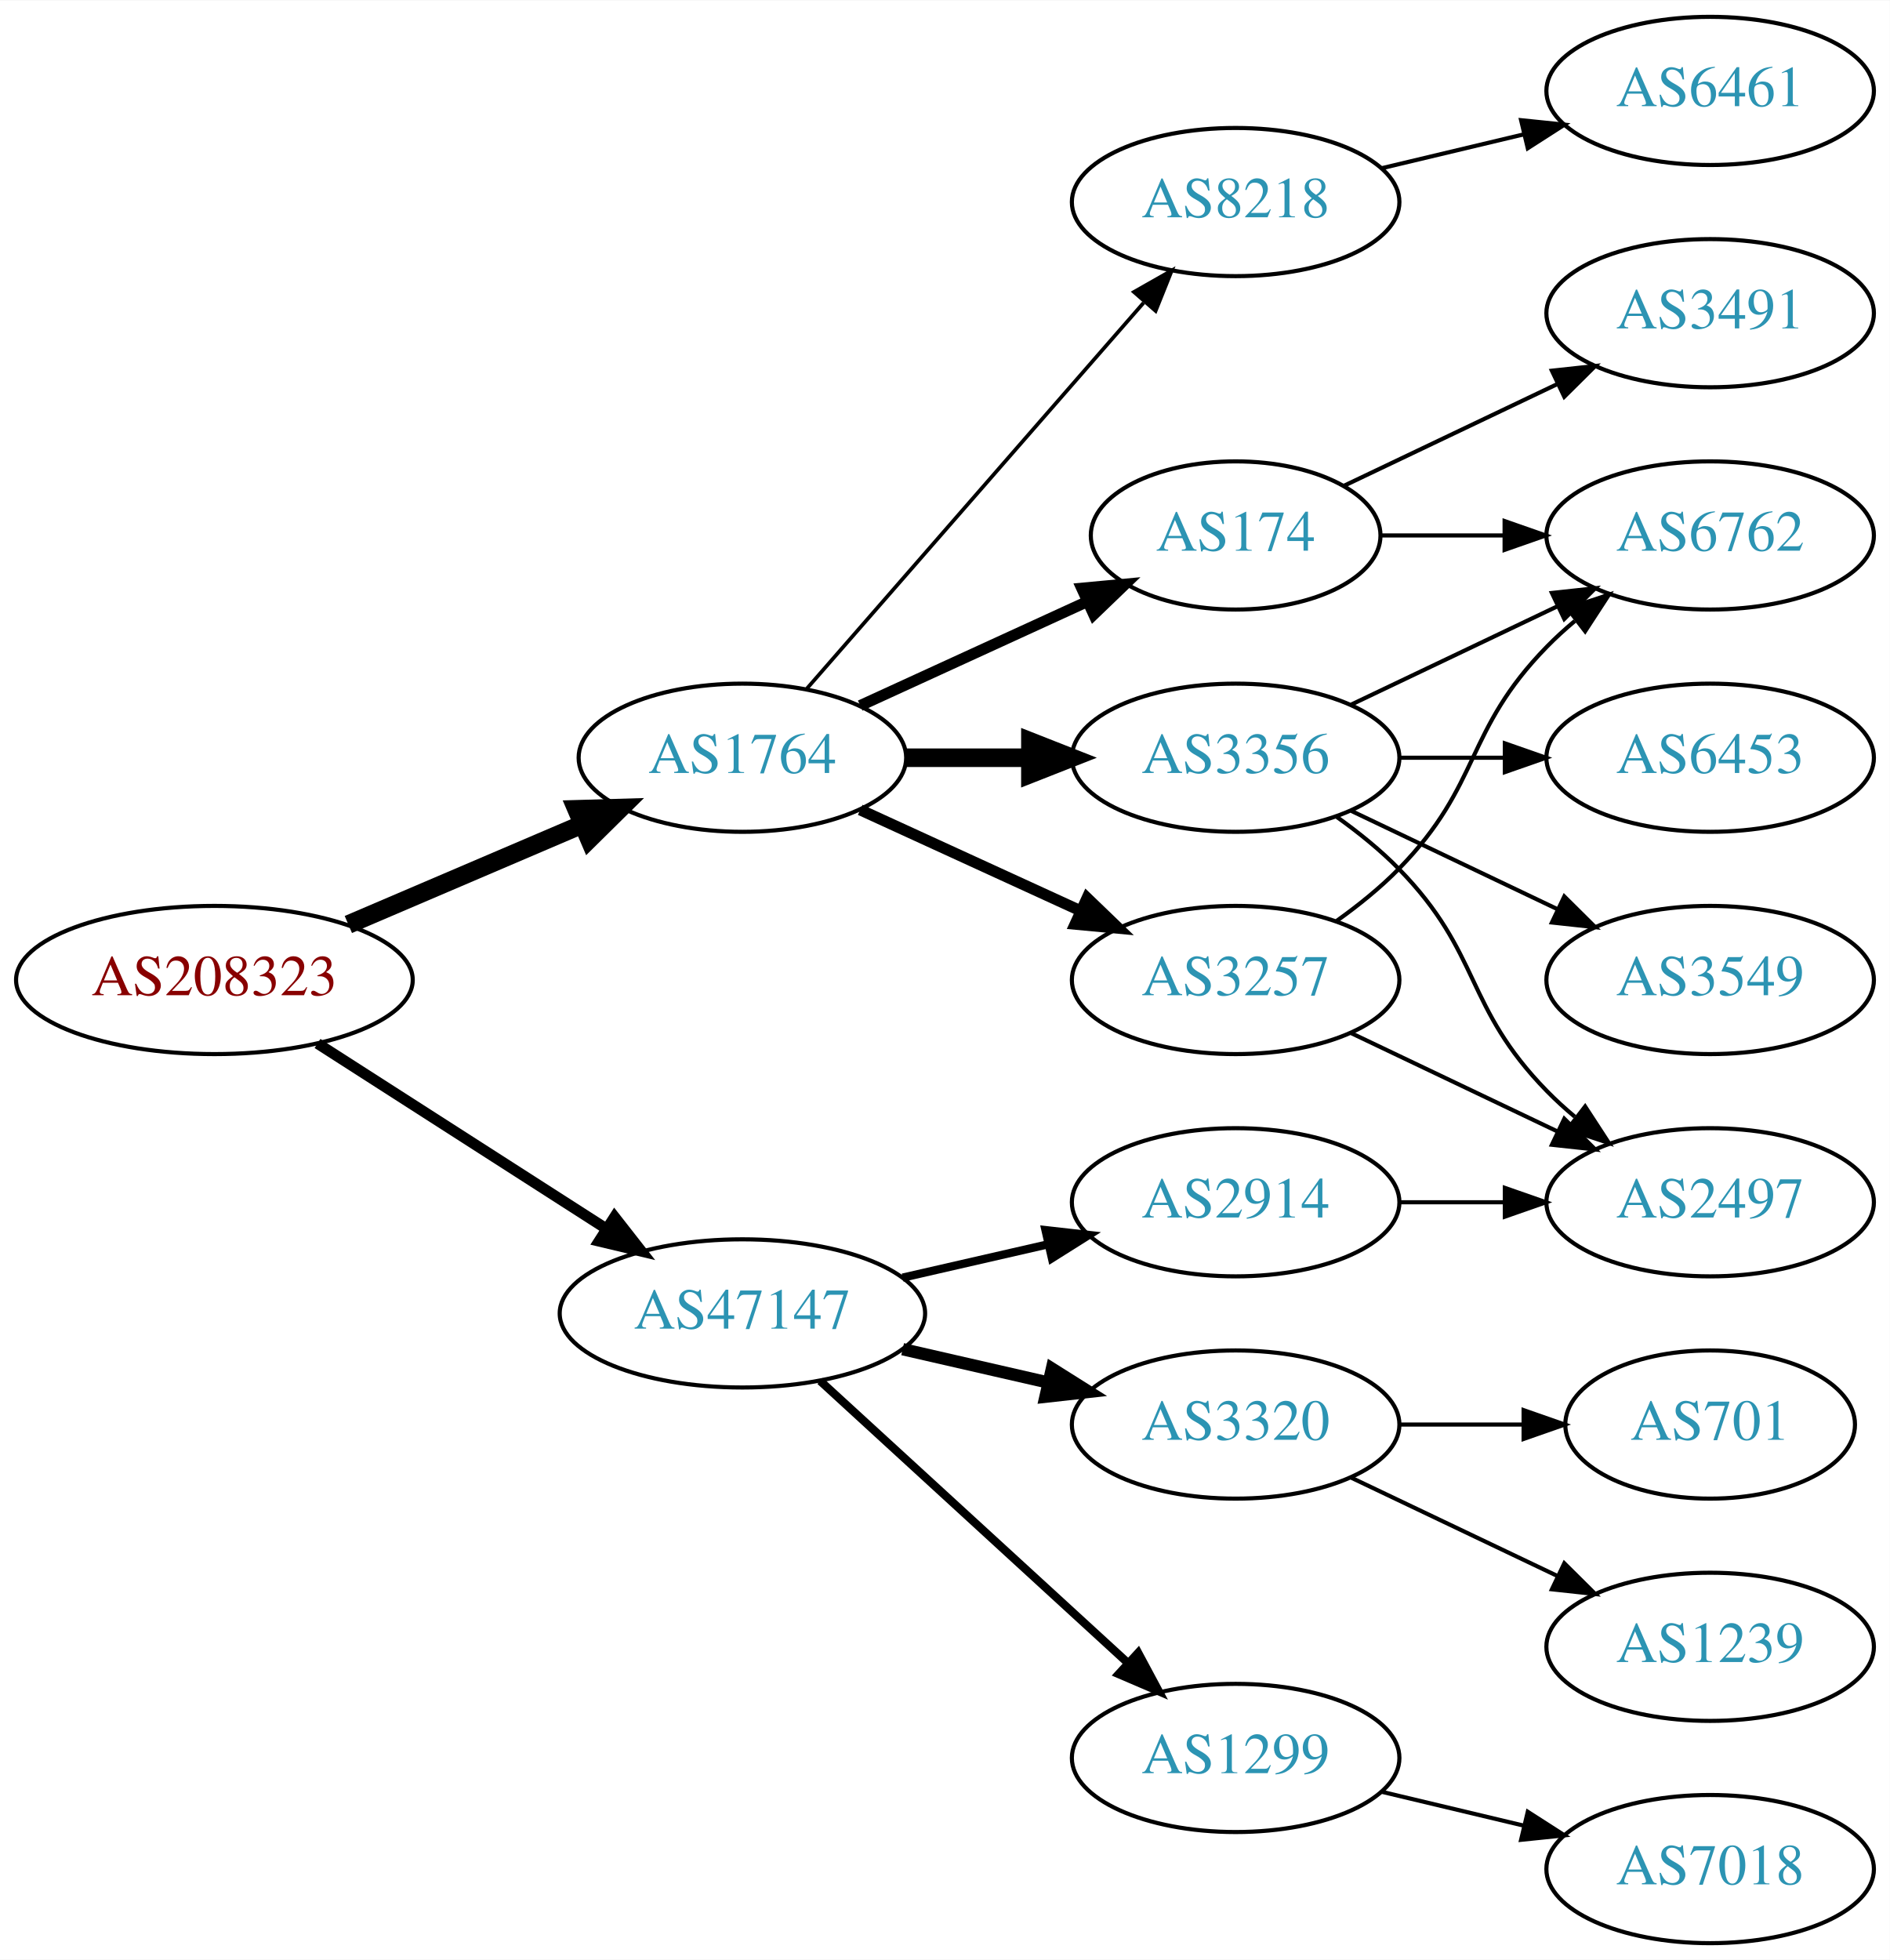
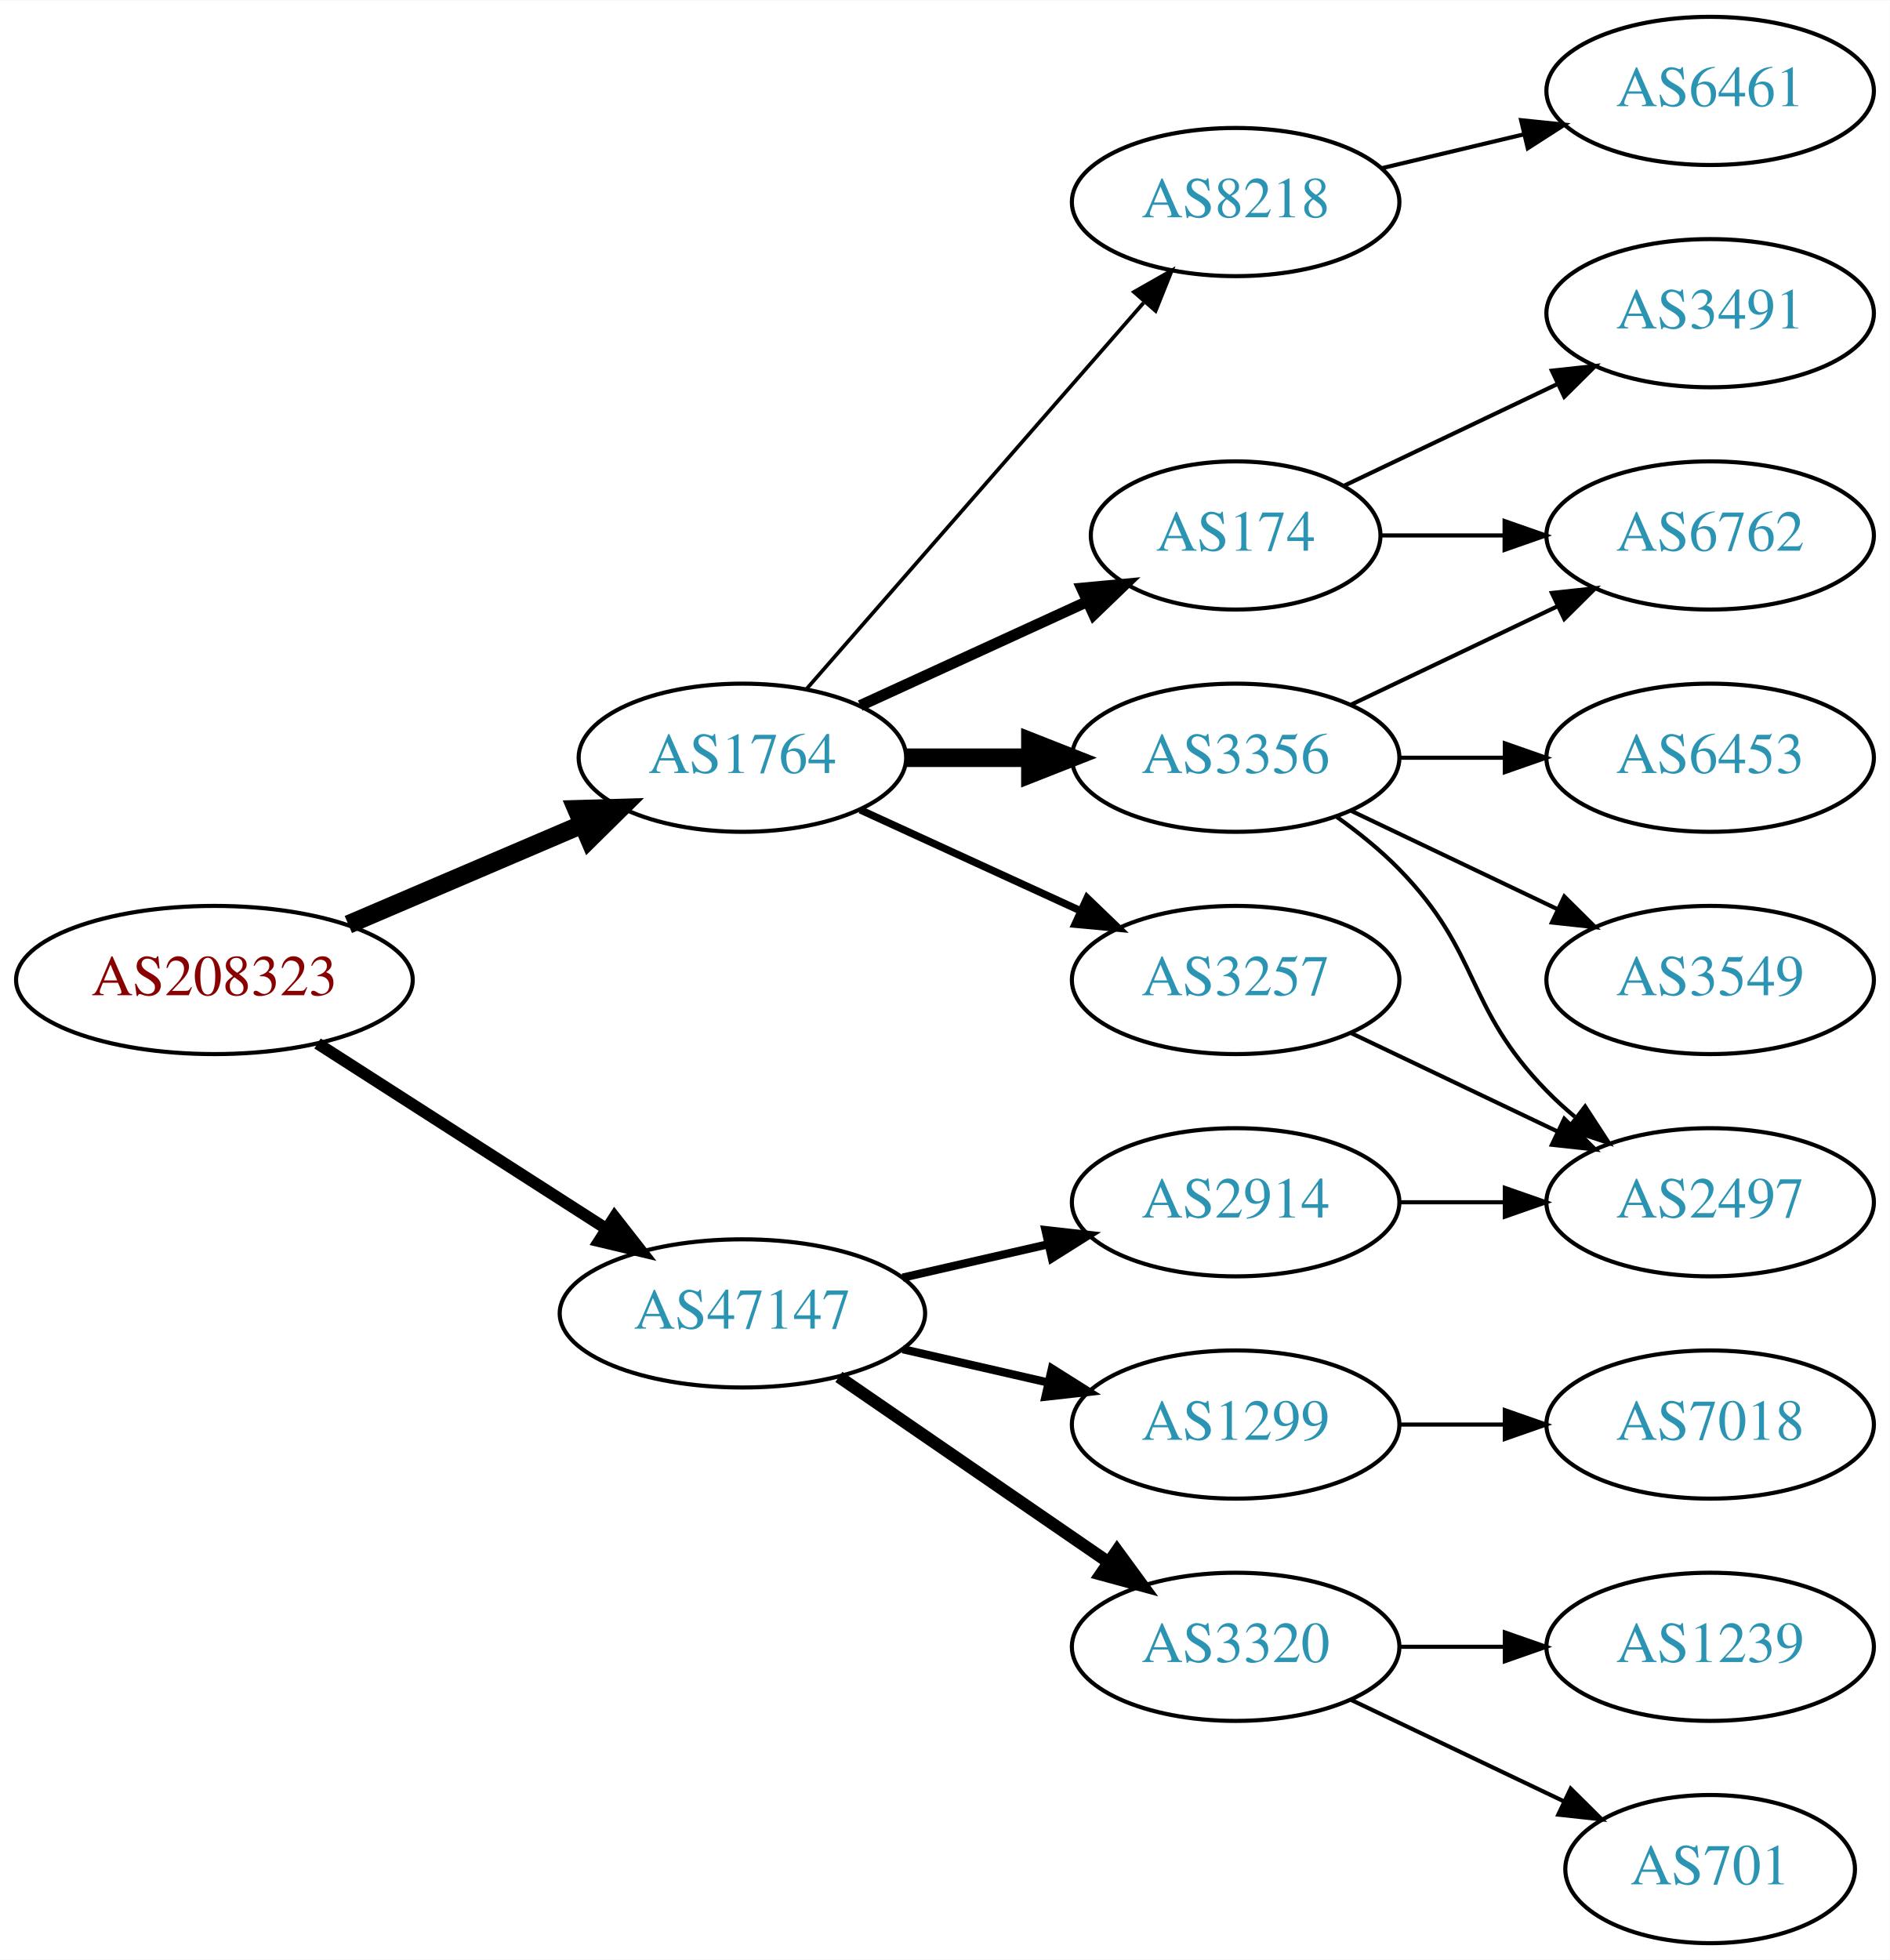
<svg xmlns="http://www.w3.org/2000/svg" xmlns:xlink="http://www.w3.org/1999/xlink" width="459pt" height="476pt" viewBox="0.00 0.00 459.17 476.00">
  <g id="graph0" class="graph" transform="scale(1 1) rotate(0) translate(4 472)">
    <polygon fill="white" stroke="none" points="-4,4 -4,-472 455.17,-472 455.17,4 -4,4" />
    <g id="node1" class="node">
      <g id="a_node1">
        <a xlink:href="/asn/208323" xlink:title="AS208323 ~ ZVR: 1254016365 [AT]">
          <ellipse fill="#ffffff" stroke="black" cx="48.096" cy="-234" rx="48.192" ry="18" />
          <text text-anchor="middle" x="48.096" y="-230.3" font-family="Times,serif" font-size="14.00" fill="#880000">AS208323</text>
        </a>
      </g>
    </g>
    <g id="node2" class="node">
      <g id="a_node2">
        <a xlink:href="/asn/1764" xlink:title="AS1764 ~ NEXTLAYER-AS [AT]">
          <ellipse fill="#ffffff" stroke="black" cx="176.388" cy="-288" rx="39.794" ry="18" />
          <text text-anchor="middle" x="176.388" y="-284.3" font-family="Times,serif" font-size="14.00" fill="#2c94b3">AS1764</text>
        </a>
      </g>
    </g>
    <g id="edge1" class="edge">
      <path fill="none" stroke="black" stroke-width="4.5" d="M80.639,-247.487C97.776,-254.815 119.097,-263.931 137.172,-271.66" />
      <polygon fill="black" stroke="black" stroke-width="4.5" points="136.089,-275.479 146.832,-275.79 139.186,-268.238 136.089,-275.479" />
    </g>
    <g id="node3" class="node">
      <g id="a_node3">
        <a xlink:href="/asn/47147" xlink:title="AS47147 ~ ANEXIA Internetdienstleistungs GmbH [AT]">
          <ellipse fill="#ffffff" stroke="black" cx="176.388" cy="-153" rx="44.393" ry="18" />
          <text text-anchor="middle" x="176.388" y="-149.3" font-family="Times,serif" font-size="14.00" fill="#2c94b3">AS47147</text>
        </a>
      </g>
    </g>
    <g id="edge2" class="edge">
-       <path fill="none" stroke="black" stroke-width="2.625" d="M73.147,-218.574C93.024,-205.826 121.421,-187.613 143.246,-173.615" />
-       <polygon fill="black" stroke="black" stroke-width="2.625" points="145.325,-176.439 151.853,-168.095 141.546,-170.547 145.325,-176.439" />
+       <path fill="none" stroke="black" stroke-width="2.864" d="M73.147,-218.574C93.024,-205.826 121.421,-187.613 143.246,-173.615" />
+       <polygon fill="black" stroke="black" stroke-width="2.864" points="145.325,-176.439 151.853,-168.095 141.546,-170.547 145.325,-176.439" />
    </g>
    <g id="node4" class="node">
      <g id="a_node4">
        <a xlink:href="/asn/3356" xlink:title="AS3356 ~ Level 3 Parent, LLC [US]">
          <ellipse fill="#ffffff" stroke="black" cx="296.23" cy="-288" rx="39.794" ry="18" />
          <text text-anchor="middle" x="296.23" y="-284.3" font-family="Times,serif" font-size="14.00" fill="#2c94b3">AS3356</text>
        </a>
      </g>
    </g>
    <g id="edge3" class="edge">
      <path fill="none" stroke="black" stroke-width="4.5" d="M216.3,-288C225.854,-288 236.203,-288 246.166,-288" />
      <polygon fill="black" stroke="black" stroke-width="4.5" points="246.358,-291.938 256.358,-288 246.358,-284.063 246.358,-291.938" />
    </g>
    <g id="node5" class="node">
      <g id="a_node5">
+         <a xlink:href="/asn/8218" xlink:title="AS8218 ~ legacy Neotelecoms [FR]">
+           <ellipse fill="#ffffff" stroke="black" cx="296.23" cy="-423" rx="39.794" ry="18" />
+           <text text-anchor="middle" x="296.23" y="-419.3" font-family="Times,serif" font-size="14.00" fill="#2c94b3">AS8218</text>
+         </a>
+       </g>
+     </g>
+     <g id="edge4" class="edge">
+       <path fill="none" stroke="black" stroke-width="0.9" d="M192.074,-304.825C212.651,-328.397 250.188,-371.4 273.861,-398.52" />
+       <polygon fill="black" stroke="black" stroke-width="0.9" points="271.516,-401.155 280.729,-406.387 276.789,-396.552 271.516,-401.155" />
+     </g>
+     <g id="node6" class="node">
+       <g id="a_node6">
+         <a xlink:href="/asn/174" xlink:title="AS174 ~ Cogent Communications [US]">
+           <ellipse fill="#ffffff" stroke="black" cx="296.23" cy="-342" rx="35.194" ry="18" />
+           <text text-anchor="middle" x="296.23" y="-338.3" font-family="Times,serif" font-size="14.00" fill="#2c94b3">AS174</text>
+         </a>
+       </g>
+     </g>
+     <g id="edge5" class="edge">
+       <path fill="none" stroke="black" stroke-width="2.7" d="M205.016,-300.661C221.433,-308.183 242.414,-317.798 260.011,-325.861" />
+       <polygon fill="black" stroke="black" stroke-width="2.7" points="258.839,-329.174 269.388,-330.158 261.755,-322.811 258.839,-329.174" />
+     </g>
+     <g id="node7" class="node">
+       <g id="a_node7">
        <a xlink:href="/asn/3257" xlink:title="AS3257 ~ GTT [DE]">
          <ellipse fill="#ffffff" stroke="black" cx="296.23" cy="-234" rx="39.794" ry="18" />
          <text text-anchor="middle" x="296.23" y="-230.3" font-family="Times,serif" font-size="14.00" fill="#2c94b3">AS3257</text>
        </a>
      </g>
    </g>
-     <g id="edge4" class="edge">
-       <path fill="none" stroke="black" stroke-width="2.7" d="M205.016,-275.339C220.973,-268.027 241.244,-258.739 258.527,-250.819" />
-       <polygon fill="black" stroke="black" stroke-width="2.7" points="260.141,-253.929 267.774,-246.581 257.225,-247.565 260.141,-253.929" />
-     </g>
-     <g id="node6" class="node">
-       <g id="a_node6">
-         <a xlink:href="/asn/8218" xlink:title="AS8218 ~ legacy Neotelecoms [FR]">
-           <ellipse fill="#ffffff" stroke="black" cx="296.23" cy="-423" rx="39.794" ry="18" />
-           <text text-anchor="middle" x="296.23" y="-419.3" font-family="Times,serif" font-size="14.00" fill="#2c94b3">AS8218</text>
-         </a>
-       </g>
-     </g>
-     <g id="edge5" class="edge">
-       <path fill="none" stroke="black" stroke-width="0.9" d="M192.074,-304.825C212.651,-328.397 250.188,-371.4 273.861,-398.52" />
-       <polygon fill="black" stroke="black" stroke-width="0.9" points="271.516,-401.155 280.729,-406.387 276.789,-396.552 271.516,-401.155" />
-     </g>
-     <g id="node7" class="node">
-       <g id="a_node7">
-         <a xlink:href="/asn/174" xlink:title="AS174 ~ Cogent Communications [US]">
-           <ellipse fill="#ffffff" stroke="black" cx="296.23" cy="-342" rx="35.194" ry="18" />
-           <text text-anchor="middle" x="296.23" y="-338.3" font-family="Times,serif" font-size="14.00" fill="#2c94b3">AS174</text>
-         </a>
-       </g>
-     </g>
    <g id="edge6" class="edge">
-       <path fill="none" stroke="black" stroke-width="2.7" d="M205.016,-300.661C221.433,-308.183 242.414,-317.798 260.011,-325.861" />
-       <polygon fill="black" stroke="black" stroke-width="2.7" points="258.839,-329.174 269.388,-330.158 261.755,-322.811 258.839,-329.174" />
+       <path fill="none" stroke="black" stroke-width="1.8" d="M205.016,-275.339C220.973,-268.027 241.244,-258.739 258.527,-250.819" />
+       <polygon fill="black" stroke="black" stroke-width="1.8" points="260.141,-253.929 267.774,-246.581 257.225,-247.565 260.141,-253.929" />
    </g>
    <g id="node14" class="node">
      <g id="a_node14">
+         <a xlink:href="/asn/3320" xlink:title="AS3320 ~ DTAG [DE]">
+           <ellipse fill="#ffffff" stroke="black" cx="296.23" cy="-72" rx="39.794" ry="18" />
+           <text text-anchor="middle" x="296.23" y="-68.3" font-family="Times,serif" font-size="14.00" fill="#2c94b3">AS3320</text>
+         </a>
+       </g>
+     </g>
+     <g id="edge15" class="edge">
+       <path fill="none" stroke="black" stroke-width="3" d="M199.83,-137.574C218.412,-124.802 244.972,-106.545 265.352,-92.537" />
+       <polygon fill="black" stroke="black" stroke-width="3" points="267.408,-95.371 273.666,-86.822 263.443,-89.602 267.408,-95.371" />
+     </g>
+     <g id="node15" class="node">
+       <g id="a_node15">
        <a xlink:href="/asn/2914" xlink:title="AS2914 ~ NTT America, Inc. [US]">
          <ellipse fill="#ffffff" stroke="black" cx="296.23" cy="-180" rx="39.794" ry="18" />
          <text text-anchor="middle" x="296.23" y="-176.3" font-family="Times,serif" font-size="14.00" fill="#2c94b3">AS2914</text>
        </a>
      </g>
    </g>
    <g id="edge16" class="edge">
      <path fill="none" stroke="black" stroke-width="2" d="M215.322,-161.692C226.563,-164.267 238.976,-167.111 250.599,-169.774" />
      <polygon fill="black" stroke="black" stroke-width="2" points="250.031,-173.235 260.56,-172.057 251.595,-166.412 250.031,-173.235" />
    </g>
-     <g id="node15" class="node">
-       <g id="a_node15">
-         <a xlink:href="/asn/1299" xlink:title="AS1299 ~ Telia Carrier [EU]">
-           <ellipse fill="#ffffff" stroke="black" cx="296.23" cy="-45" rx="39.794" ry="18" />
-           <text text-anchor="middle" x="296.23" y="-41.3" font-family="Times,serif" font-size="14.00" fill="#2c94b3">AS1299</text>
-         </a>
-       </g>
-     </g>
-     <g id="edge17" class="edge">
-       <path fill="none" stroke="black" stroke-width="2" d="M195.285,-136.597C215.214,-118.333 247.571,-88.678 270.048,-68.079" />
-       <polygon fill="black" stroke="black" stroke-width="2" points="272.543,-70.54 277.55,-61.203 267.813,-65.38 272.543,-70.54" />
-     </g>
    <g id="node16" class="node">
      <g id="a_node16">
-         <a xlink:href="/asn/3320" xlink:title="AS3320 ~ DTAG [DE]">
+         <a xlink:href="/asn/1299" xlink:title="AS1299 ~ Telia Carrier [EU]">
          <ellipse fill="#ffffff" stroke="black" cx="296.23" cy="-126" rx="39.794" ry="18" />
-           <text text-anchor="middle" x="296.23" y="-122.3" font-family="Times,serif" font-size="14.00" fill="#2c94b3">AS3320</text>
-         </a>
-       </g>
-     </g>
-     <g id="edge18" class="edge">
-       <path fill="none" stroke="black" stroke-width="3" d="M215.322,-144.308C226.563,-141.733 238.976,-138.889 250.599,-136.226" />
-       <polygon fill="black" stroke="black" stroke-width="3" points="251.595,-139.588 260.56,-133.943 250.031,-132.765 251.595,-139.588" />
-     </g>
-     <g id="node8" class="node">
-       <g id="a_node8">
+           <text text-anchor="middle" x="296.23" y="-122.3" font-family="Times,serif" font-size="14.00" fill="#2c94b3">AS1299</text>
+         </a>
+       </g>
+     </g>
+     <g id="edge17" class="edge">
+       <path fill="none" stroke="black" stroke-width="2" d="M215.322,-144.308C226.563,-141.733 238.976,-138.889 250.599,-136.226" />
+       <polygon fill="black" stroke="black" stroke-width="2" points="251.595,-139.588 260.56,-133.943 250.031,-132.765 251.595,-139.588" />
+     </g>
+     <g id="node10" class="node">
+       <g id="a_node10">
+         <a xlink:href="/asn/6762" xlink:title="AS6762 ~ TELECOM ITALIA SPARKLE S.p.A. [IT]">
+           <ellipse fill="#ffffff" stroke="black" cx="411.523" cy="-342" rx="39.794" ry="18" />
+           <text text-anchor="middle" x="411.523" y="-338.3" font-family="Times,serif" font-size="14.00" fill="#2c94b3">AS6762</text>
+         </a>
+       </g>
+     </g>
+     <g id="edge13" class="edge">
+       <path fill="none" stroke="black" d="M324.367,-300.934C339.361,-308.081 358.182,-317.052 374.405,-324.785" />
+       <polygon fill="black" stroke="black" points="373.075,-328.028 383.608,-329.171 376.087,-321.709 373.075,-328.028" />
+     </g>
+     <g id="node11" class="node">
+       <g id="a_node11">
        <a xlink:href="/asn/6453" xlink:title="AS6453 ~ TATA COMMUNICATIONS (AMERICA) INC [US]">
          <ellipse fill="#ffffff" stroke="black" cx="411.523" cy="-288" rx="39.794" ry="18" />
          <text text-anchor="middle" x="411.523" y="-284.3" font-family="Times,serif" font-size="14.00" fill="#2c94b3">AS6453</text>
        </a>
      </g>
    </g>
-     <g id="edge7" class="edge">
+     <g id="edge10" class="edge">
      <path fill="none" stroke="black" d="M335.902,-288C344.105,-288 352.869,-288 361.401,-288" />
      <polygon fill="black" stroke="black" points="361.641,-291.5 371.641,-288 361.641,-284.5 361.641,-291.5" />
    </g>
-     <g id="node9" class="node">
-       <g id="a_node9">
+     <g id="node12" class="node">
+       <g id="a_node12">
+         <a xlink:href="/asn/2497" xlink:title="AS2497 ~ Internet Initiative Japan Inc. [JP]">
+           <ellipse fill="#ffffff" stroke="black" cx="411.523" cy="-180" rx="39.794" ry="18" />
+           <text text-anchor="middle" x="411.523" y="-176.3" font-family="Times,serif" font-size="14.00" fill="#2c94b3">AS2497</text>
+         </a>
+       </g>
+     </g>
+     <g id="edge11" class="edge">
+       <path fill="none" stroke="black" d="M320.824,-273.611C326.08,-269.852 331.412,-265.563 335.877,-261 356.049,-240.383 351.704,-227.617 371.877,-207 373.969,-204.861 376.253,-202.782 378.63,-200.79" />
+       <polygon fill="black" stroke="black" points="381.148,-203.268 386.929,-194.389 376.873,-197.725 381.148,-203.268" />
+     </g>
+     <g id="node13" class="node">
+       <g id="a_node13">
        <a xlink:href="/asn/3549" xlink:title="AS3549 ~ Level 3 Parent, LLC [US]">
          <ellipse fill="#ffffff" stroke="black" cx="411.523" cy="-234" rx="39.794" ry="18" />
          <text text-anchor="middle" x="411.523" y="-230.3" font-family="Times,serif" font-size="14.00" fill="#2c94b3">AS3549</text>
        </a>
      </g>
    </g>
-     <g id="edge8" class="edge">
+     <g id="edge12" class="edge">
      <path fill="none" stroke="black" d="M324.367,-275.066C339.361,-267.919 358.182,-258.948 374.405,-251.215" />
      <polygon fill="black" stroke="black" points="376.087,-254.291 383.608,-246.829 373.075,-247.972 376.087,-254.291" />
    </g>
-     <g id="node10" class="node">
-       <g id="a_node10">
-         <a xlink:href="/asn/2497" xlink:title="AS2497 ~ Internet Initiative Japan Inc. [JP]">
-           <ellipse fill="#ffffff" stroke="black" cx="411.523" cy="-180" rx="39.794" ry="18" />
-           <text text-anchor="middle" x="411.523" y="-176.3" font-family="Times,serif" font-size="14.00" fill="#2c94b3">AS2497</text>
-         </a>
-       </g>
-     </g>
-     <g id="edge9" class="edge">
-       <path fill="none" stroke="black" d="M320.824,-273.611C326.08,-269.852 331.412,-265.563 335.877,-261 356.049,-240.383 351.704,-227.617 371.877,-207 373.969,-204.861 376.253,-202.782 378.63,-200.79" />
-       <polygon fill="black" stroke="black" points="381.148,-203.268 386.929,-194.389 376.873,-197.725 381.148,-203.268" />
-     </g>
-     <g id="node11" class="node">
-       <g id="a_node11">
-         <a xlink:href="/asn/6762" xlink:title="AS6762 ~ TELECOM ITALIA SPARKLE S.p.A. [IT]">
-           <ellipse fill="#ffffff" stroke="black" cx="411.523" cy="-342" rx="39.794" ry="18" />
-           <text text-anchor="middle" x="411.523" y="-338.3" font-family="Times,serif" font-size="14.00" fill="#2c94b3">AS6762</text>
-         </a>
-       </g>
-     </g>
-     <g id="edge10" class="edge">
-       <path fill="none" stroke="black" d="M324.367,-300.934C339.361,-308.081 358.182,-317.052 374.405,-324.785" />
-       <polygon fill="black" stroke="black" points="373.075,-328.028 383.608,-329.171 376.087,-321.709 373.075,-328.028" />
-     </g>
-     <g id="edge11" class="edge">
-       <path fill="none" stroke="black" d="M324.367,-221.066C339.361,-213.919 358.182,-204.948 374.405,-197.215" />
-       <polygon fill="black" stroke="black" points="376.087,-200.291 383.608,-192.829 373.075,-193.972 376.087,-200.291" />
-     </g>
-     <g id="edge12" class="edge">
-       <path fill="none" stroke="black" d="M320.824,-248.389C326.08,-252.148 331.412,-256.437 335.877,-261 356.049,-281.617 351.704,-294.383 371.877,-315 373.969,-317.139 376.253,-319.218 378.63,-321.21" />
-       <polygon fill="black" stroke="black" points="376.873,-324.275 386.929,-327.611 381.148,-318.732 376.873,-324.275" />
-     </g>
-     <g id="node12" class="node">
-       <g id="a_node12">
+     <g id="node8" class="node">
+       <g id="a_node8">
        <a xlink:href="/asn/6461" xlink:title="AS6461 ~ Zayo Bandwidth [US]">
          <ellipse fill="#ffffff" stroke="black" cx="411.523" cy="-450" rx="39.794" ry="18" />
          <text text-anchor="middle" x="411.523" y="-446.3" font-family="Times,serif" font-size="14.00" fill="#2c94b3">AS6461</text>
        </a>
      </g>
    </g>
-     <g id="edge13" class="edge">
+     <g id="edge7" class="edge">
      <path fill="none" stroke="black" d="M331.837,-431.248C342.709,-433.838 354.863,-436.735 366.305,-439.462" />
      <polygon fill="black" stroke="black" points="365.589,-442.889 376.128,-441.803 367.212,-436.08 365.589,-442.889" />
    </g>
-     <g id="edge14" class="edge">
-       <path fill="none" stroke="black" d="M331.529,-342C340.906,-342 351.257,-342 361.291,-342" />
-       <polygon fill="black" stroke="black" points="361.58,-345.5 371.58,-342 361.58,-338.5 361.58,-345.5" />
-     </g>
-     <g id="node13" class="node">
-       <g id="a_node13">
+     <g id="node9" class="node">
+       <g id="a_node9">
        <a xlink:href="/asn/3491" xlink:title="AS3491 ~ PCCW Global, Inc. [US]">
          <ellipse fill="#ffffff" stroke="black" cx="411.523" cy="-396" rx="39.794" ry="18" />
          <text text-anchor="middle" x="411.523" y="-392.3" font-family="Times,serif" font-size="14.00" fill="#2c94b3">AS3491</text>
        </a>
      </g>
    </g>
-     <g id="edge15" class="edge">
+     <g id="edge8" class="edge">
      <path fill="none" stroke="black" d="M322.655,-354.119C337.958,-361.413 357.681,-370.814 374.563,-378.86" />
      <polygon fill="black" stroke="black" points="373.071,-382.026 383.604,-383.169 376.082,-375.707 373.071,-382.026" />
    </g>
-     <g id="edge19" class="edge">
-       <path fill="none" stroke="black" d="M335.902,-180C344.105,-180 352.869,-180 361.401,-180" />
-       <polygon fill="black" stroke="black" points="361.641,-183.5 371.641,-180 361.641,-176.5 361.641,-183.5" />
+     <g id="edge9" class="edge">
+       <path fill="none" stroke="black" d="M331.529,-342C340.906,-342 351.257,-342 361.291,-342" />
+       <polygon fill="black" stroke="black" points="361.58,-345.5 371.58,-342 361.58,-338.5 361.58,-345.5" />
+     </g>
+     <g id="edge14" class="edge">
+       <path fill="none" stroke="black" d="M324.367,-221.066C339.361,-213.919 358.182,-204.948 374.405,-197.215" />
+       <polygon fill="black" stroke="black" points="376.087,-200.291 383.608,-192.829 373.075,-193.972 376.087,-200.291" />
    </g>
    <g id="node17" class="node">
      <g id="a_node17">
-         <a xlink:href="/asn/7018" xlink:title="AS7018 ~ AT&amp;T Services, Inc. [US]">
-           <ellipse fill="#ffffff" stroke="black" cx="411.523" cy="-18" rx="39.794" ry="18" />
-           <text text-anchor="middle" x="411.523" y="-14.3" font-family="Times,serif" font-size="14.00" fill="#2c94b3">AS7018</text>
-         </a>
-       </g>
-     </g>
-     <g id="edge20" class="edge">
-       <path fill="none" stroke="black" d="M331.837,-36.752C342.709,-34.162 354.863,-31.265 366.305,-28.538" />
-       <polygon fill="black" stroke="black" points="367.212,-31.92 376.128,-26.197 365.589,-25.111 367.212,-31.92" />
+         <a xlink:href="/asn/1239" xlink:title="AS1239 ~ Sprint [US]">
+           <ellipse fill="#ffffff" stroke="black" cx="411.523" cy="-72" rx="39.794" ry="18" />
+           <text text-anchor="middle" x="411.523" y="-68.3" font-family="Times,serif" font-size="14.00" fill="#2c94b3">AS1239</text>
+         </a>
+       </g>
+     </g>
+     <g id="edge18" class="edge">
+       <path fill="none" stroke="black" d="M335.902,-72C344.105,-72 352.869,-72 361.401,-72" />
+       <polygon fill="black" stroke="black" points="361.641,-75.5 371.641,-72 361.641,-68.5 361.641,-75.5" />
    </g>
    <g id="node18" class="node">
      <g id="a_node18">
        <a xlink:href="/asn/701" xlink:title="AS701 ~ UUNET [US]">
-           <ellipse fill="#ffffff" stroke="black" cx="411.523" cy="-126" rx="35.194" ry="18" />
-           <text text-anchor="middle" x="411.523" y="-122.3" font-family="Times,serif" font-size="14.00" fill="#2c94b3">AS701</text>
-         </a>
-       </g>
+           <ellipse fill="#ffffff" stroke="black" cx="411.523" cy="-18" rx="35.194" ry="18" />
+           <text text-anchor="middle" x="411.523" y="-14.3" font-family="Times,serif" font-size="14.00" fill="#2c94b3">AS701</text>
+         </a>
+       </g>
+     </g>
+     <g id="edge19" class="edge">
+       <path fill="none" stroke="black" d="M324.367,-59.066C339.798,-51.71 359.284,-42.423 375.819,-34.541" />
+       <polygon fill="black" stroke="black" points="377.64,-37.551 385.161,-30.089 374.628,-31.232 377.64,-37.551" />
    </g>
    <g id="edge21" class="edge">
-       <path fill="none" stroke="black" d="M335.902,-126C345.608,-126 356.098,-126 366.061,-126" />
-       <polygon fill="black" stroke="black" points="366.198,-129.5 376.198,-126 366.198,-122.5 366.198,-129.5" />
+       <path fill="none" stroke="black" d="M335.902,-180C344.105,-180 352.869,-180 361.401,-180" />
+       <polygon fill="black" stroke="black" points="361.641,-183.5 371.641,-180 361.641,-176.5 361.641,-183.5" />
    </g>
    <g id="node19" class="node">
      <g id="a_node19">
-         <a xlink:href="/asn/1239" xlink:title="AS1239 ~ Sprint [US]">
-           <ellipse fill="#ffffff" stroke="black" cx="411.523" cy="-72" rx="39.794" ry="18" />
-           <text text-anchor="middle" x="411.523" y="-68.3" font-family="Times,serif" font-size="14.00" fill="#2c94b3">AS1239</text>
-         </a>
-       </g>
-     </g>
-     <g id="edge22" class="edge">
-       <path fill="none" stroke="black" d="M324.367,-113.066C339.361,-105.919 358.182,-96.948 374.405,-89.215" />
-       <polygon fill="black" stroke="black" points="376.087,-92.291 383.608,-84.829 373.075,-85.972 376.087,-92.291" />
+         <a xlink:href="/asn/7018" xlink:title="AS7018 ~ AT&amp;T Services, Inc. [US]">
+           <ellipse fill="#ffffff" stroke="black" cx="411.523" cy="-126" rx="39.794" ry="18" />
+           <text text-anchor="middle" x="411.523" y="-122.3" font-family="Times,serif" font-size="14.00" fill="#2c94b3">AS7018</text>
+         </a>
+       </g>
+     </g>
+     <g id="edge20" class="edge">
+       <path fill="none" stroke="black" d="M335.902,-126C344.105,-126 352.869,-126 361.401,-126" />
+       <polygon fill="black" stroke="black" points="361.641,-129.5 371.641,-126 361.641,-122.5 361.641,-129.5" />
    </g>
  </g>
</svg>
